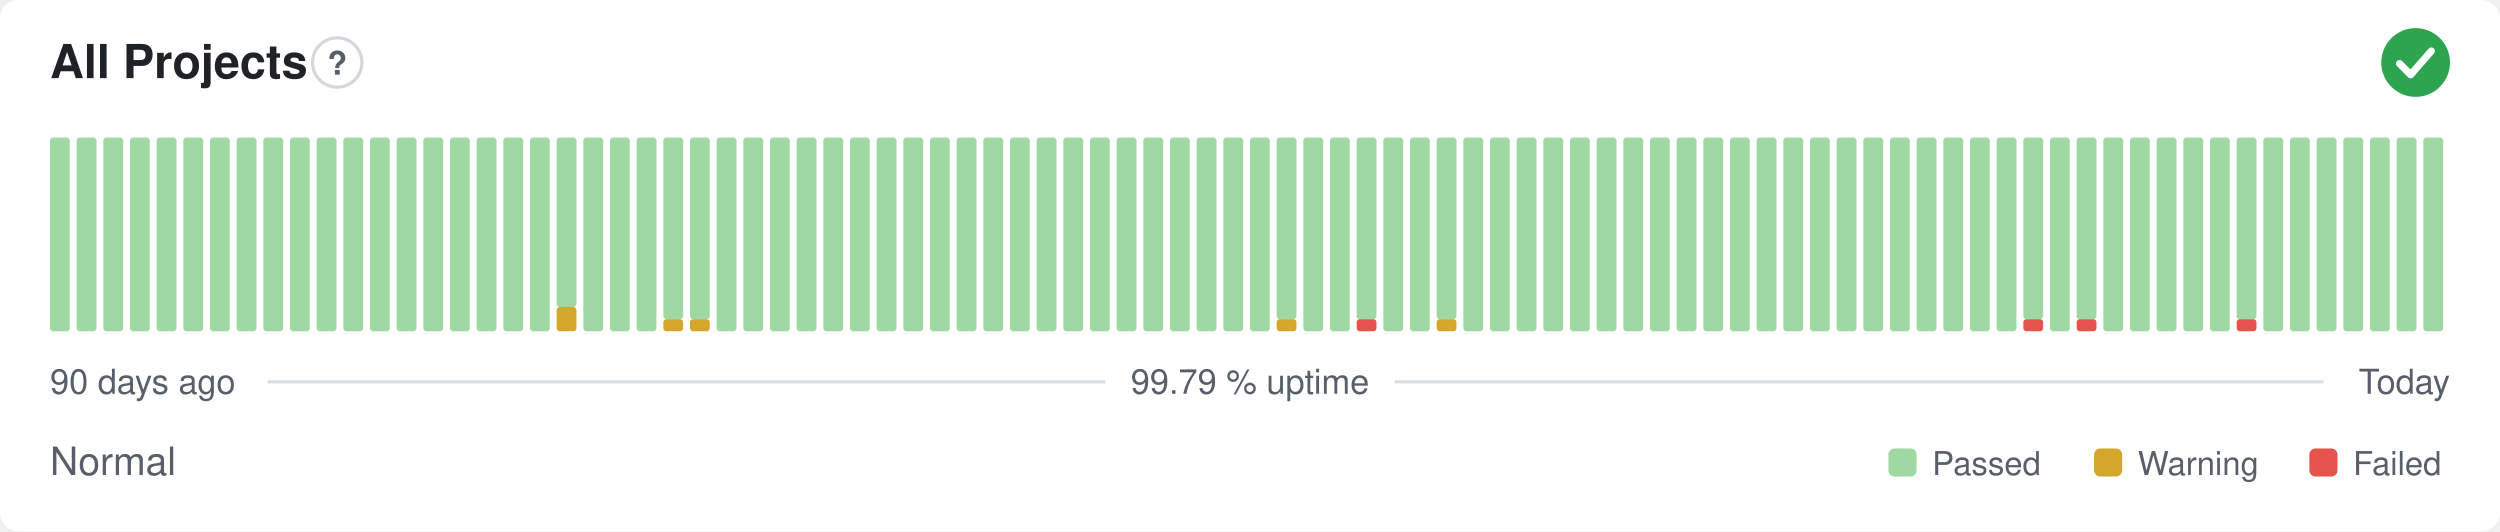
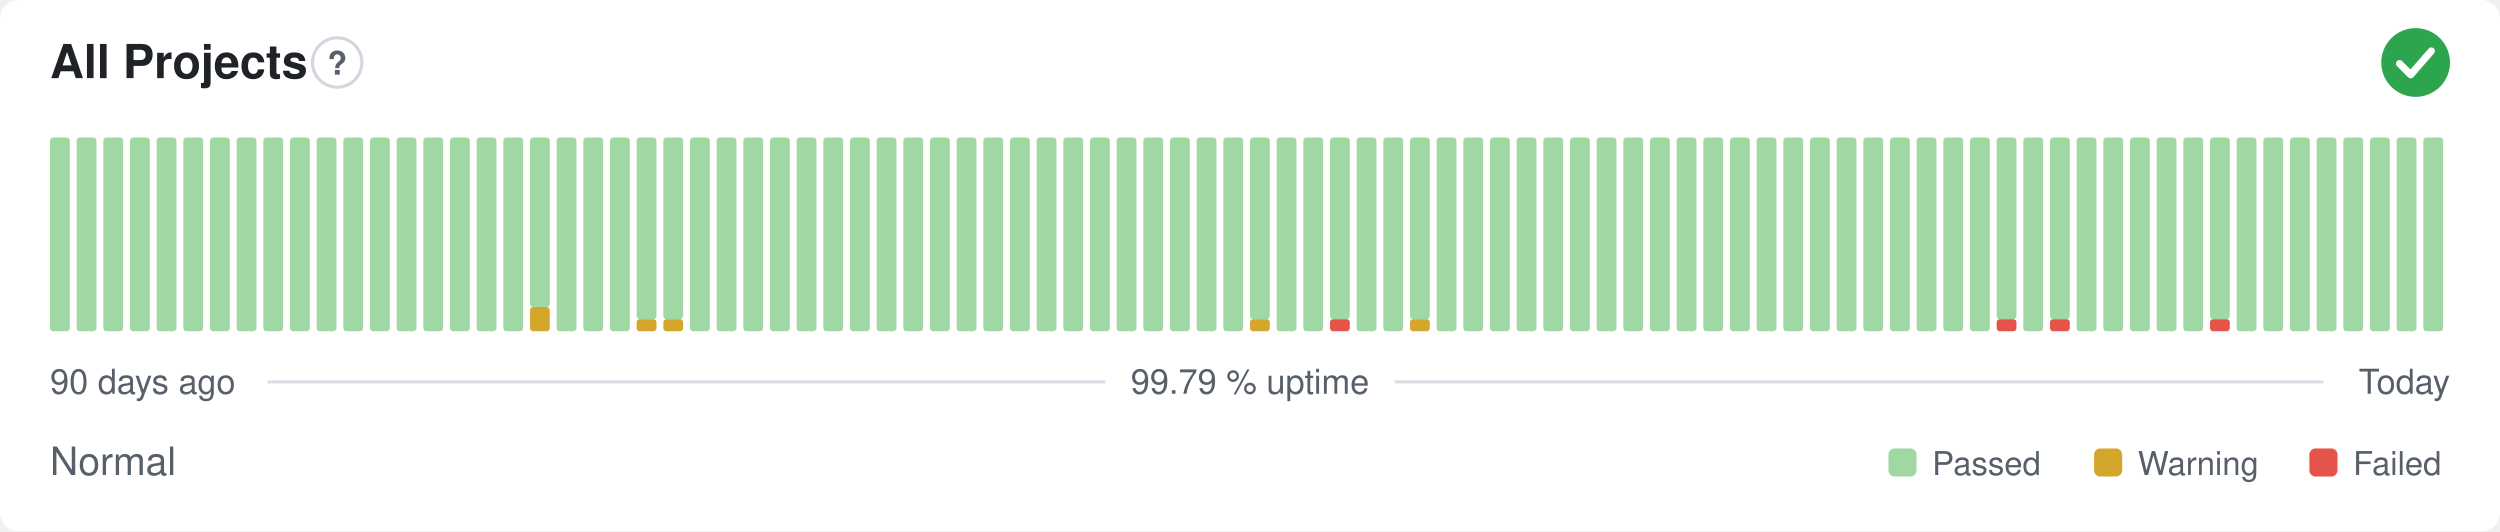
<svg xmlns="http://www.w3.org/2000/svg" width="800" height="170" viewBox="0 0 800 170" role="img" aria-label="All Projects: Normal, 99.79 % uptime over the last 90 days" font-family="-apple-system,BlinkMacSystemFont,'Segoe UI',Helvetica,Arial,sans-serif">
  <style>
    @media (prefers-color-scheme: dark) {
      .bg { fill: #0d1117 }
      .title { fill: #e6edf3 }
      .muted { fill: #8b949e }
      .hint { stroke: #30363d }
      .rule { stroke: #30363d }
      .nodata { fill: #21262d }
    }
  </style>
  <rect class="bg" width="800" height="170" rx="6" fill="#ffffff" />
  <text class="title" x="16" y="25" font-size="15" font-weight="600" fill="#1f2328">All Projects</text>
  <circle class="hint" cx="107.9" cy="20" r="7.9" fill="none" stroke="#d0d7de" stroke-width="1" />
  <text class="muted" x="107.9" y="23.9" text-anchor="middle" font-size="10.4" font-weight="700" fill="#57606a">?</text>
  <circle cx="773" cy="20" r="11" fill="#2da44e" />
  <path d="M767.87 20.37l3.54 3.54 6.60 -7.58" fill="none" stroke="#fff" stroke-width="2.31" stroke-linecap="round" stroke-linejoin="round" />
  <rect x="16.00" y="44.00" width="6.33" height="62.00" rx="1" fill="#9fd8a3" />
  <rect x="24.53" y="44.00" width="6.33" height="62.00" rx="1" fill="#9fd8a3" />
  <rect x="33.07" y="44.00" width="6.33" height="62.00" rx="1" fill="#9fd8a3" />
  <rect x="41.60" y="44.00" width="6.33" height="62.00" rx="1" fill="#9fd8a3" />
  <rect x="50.13" y="44.00" width="6.33" height="62.00" rx="1" fill="#9fd8a3" />
  <rect x="58.67" y="44.00" width="6.33" height="62.00" rx="1" fill="#9fd8a3" />
  <rect x="67.20" y="44.00" width="6.33" height="62.00" rx="1" fill="#9fd8a3" />
  <rect x="75.73" y="44.00" width="6.33" height="62.00" rx="1" fill="#9fd8a3" />
  <rect x="84.27" y="44.00" width="6.33" height="62.00" rx="1" fill="#9fd8a3" />
  <rect x="92.80" y="44.00" width="6.33" height="62.00" rx="1" fill="#9fd8a3" />
  <rect x="101.33" y="44.00" width="6.33" height="62.00" rx="1" fill="#9fd8a3" />
  <rect x="109.87" y="44.00" width="6.33" height="62.00" rx="1" fill="#9fd8a3" />
  <rect x="118.40" y="44.00" width="6.33" height="62.00" rx="1" fill="#9fd8a3" />
  <rect x="126.93" y="44.00" width="6.33" height="62.00" rx="1" fill="#9fd8a3" />
  <rect x="135.47" y="44.00" width="6.33" height="62.00" rx="1" fill="#9fd8a3" />
  <rect x="144.00" y="44.00" width="6.33" height="62.00" rx="1" fill="#9fd8a3" />
  <rect x="152.53" y="44.00" width="6.33" height="62.00" rx="1" fill="#9fd8a3" />
  <rect x="161.07" y="44.00" width="6.33" height="62.00" rx="1" fill="#9fd8a3" />
-   <rect x="169.60" y="44.00" width="6.33" height="62.00" rx="1" fill="#9fd8a3" />
-   <rect x="178.13" y="98.25" width="6.33" height="7.75" rx="1" fill="#d4a72c" />
-   <rect x="178.13" y="44.00" width="6.33" height="54.25" rx="1" fill="#9fd8a3" />
+   <rect x="169.60" y="98.25" width="6.33" height="7.75" rx="1" fill="#d4a72c" />
+   <rect x="169.60" y="44.00" width="6.33" height="54.25" rx="1" fill="#9fd8a3" />
+   <rect x="178.13" y="44.00" width="6.33" height="62.00" rx="1" fill="#9fd8a3" />
  <rect x="186.67" y="44.00" width="6.33" height="62.00" rx="1" fill="#9fd8a3" />
  <rect x="195.20" y="44.00" width="6.33" height="62.00" rx="1" fill="#9fd8a3" />
-   <rect x="203.73" y="44.00" width="6.33" height="62.00" rx="1" fill="#9fd8a3" />
+   <rect x="203.73" y="102.13" width="6.33" height="3.88" rx="1" fill="#d4a72c" />
+   <rect x="203.73" y="44.00" width="6.33" height="58.13" rx="1" fill="#9fd8a3" />
  <rect x="212.27" y="102.13" width="6.33" height="3.88" rx="1" fill="#d4a72c" />
  <rect x="212.27" y="44.00" width="6.33" height="58.13" rx="1" fill="#9fd8a3" />
-   <rect x="220.80" y="102.13" width="6.33" height="3.88" rx="1" fill="#d4a72c" />
-   <rect x="220.80" y="44.00" width="6.33" height="58.13" rx="1" fill="#9fd8a3" />
+   <rect x="220.80" y="44.00" width="6.33" height="62.00" rx="1" fill="#9fd8a3" />
  <rect x="229.33" y="44.00" width="6.33" height="62.00" rx="1" fill="#9fd8a3" />
  <rect x="237.87" y="44.00" width="6.33" height="62.00" rx="1" fill="#9fd8a3" />
  <rect x="246.40" y="44.00" width="6.33" height="62.00" rx="1" fill="#9fd8a3" />
  <rect x="254.93" y="44.00" width="6.33" height="62.00" rx="1" fill="#9fd8a3" />
  <rect x="263.47" y="44.00" width="6.33" height="62.00" rx="1" fill="#9fd8a3" />
  <rect x="272.00" y="44.00" width="6.33" height="62.00" rx="1" fill="#9fd8a3" />
  <rect x="280.53" y="44.00" width="6.33" height="62.00" rx="1" fill="#9fd8a3" />
  <rect x="289.07" y="44.00" width="6.33" height="62.00" rx="1" fill="#9fd8a3" />
  <rect x="297.60" y="44.00" width="6.33" height="62.00" rx="1" fill="#9fd8a3" />
  <rect x="306.13" y="44.00" width="6.33" height="62.00" rx="1" fill="#9fd8a3" />
  <rect x="314.67" y="44.00" width="6.33" height="62.00" rx="1" fill="#9fd8a3" />
  <rect x="323.20" y="44.00" width="6.33" height="62.00" rx="1" fill="#9fd8a3" />
  <rect x="331.73" y="44.00" width="6.33" height="62.00" rx="1" fill="#9fd8a3" />
  <rect x="340.27" y="44.00" width="6.33" height="62.00" rx="1" fill="#9fd8a3" />
  <rect x="348.80" y="44.00" width="6.33" height="62.00" rx="1" fill="#9fd8a3" />
  <rect x="357.33" y="44.00" width="6.33" height="62.00" rx="1" fill="#9fd8a3" />
  <rect x="365.87" y="44.00" width="6.33" height="62.00" rx="1" fill="#9fd8a3" />
  <rect x="374.40" y="44.00" width="6.33" height="62.00" rx="1" fill="#9fd8a3" />
  <rect x="382.93" y="44.00" width="6.33" height="62.00" rx="1" fill="#9fd8a3" />
  <rect x="391.47" y="44.00" width="6.33" height="62.00" rx="1" fill="#9fd8a3" />
-   <rect x="400.00" y="44.00" width="6.33" height="62.00" rx="1" fill="#9fd8a3" />
-   <rect x="408.53" y="102.13" width="6.33" height="3.88" rx="1" fill="#d4a72c" />
-   <rect x="408.53" y="44.00" width="6.33" height="58.13" rx="1" fill="#9fd8a3" />
+   <rect x="400.00" y="102.13" width="6.33" height="3.88" rx="1" fill="#d4a72c" />
+   <rect x="400.00" y="44.00" width="6.33" height="58.13" rx="1" fill="#9fd8a3" />
+   <rect x="408.53" y="44.00" width="6.33" height="62.00" rx="1" fill="#9fd8a3" />
  <rect x="417.07" y="44.00" width="6.33" height="62.00" rx="1" fill="#9fd8a3" />
-   <rect x="425.60" y="44.00" width="6.33" height="62.00" rx="1" fill="#9fd8a3" />
-   <rect x="434.13" y="102.13" width="6.33" height="3.88" rx="1" fill="#e5534b" />
-   <rect x="434.13" y="44.00" width="6.33" height="58.13" rx="1" fill="#9fd8a3" />
+   <rect x="425.60" y="102.13" width="6.33" height="3.88" rx="1" fill="#e5534b" />
+   <rect x="425.60" y="44.00" width="6.33" height="58.13" rx="1" fill="#9fd8a3" />
+   <rect x="434.13" y="44.00" width="6.33" height="62.00" rx="1" fill="#9fd8a3" />
  <rect x="442.67" y="44.00" width="6.33" height="62.00" rx="1" fill="#9fd8a3" />
-   <rect x="451.20" y="44.00" width="6.33" height="62.00" rx="1" fill="#9fd8a3" />
-   <rect x="459.73" y="102.13" width="6.33" height="3.88" rx="1" fill="#d4a72c" />
-   <rect x="459.73" y="44.00" width="6.33" height="58.13" rx="1" fill="#9fd8a3" />
+   <rect x="451.20" y="102.13" width="6.33" height="3.88" rx="1" fill="#d4a72c" />
+   <rect x="451.20" y="44.00" width="6.33" height="58.13" rx="1" fill="#9fd8a3" />
+   <rect x="459.73" y="44.00" width="6.33" height="62.00" rx="1" fill="#9fd8a3" />
  <rect x="468.27" y="44.00" width="6.33" height="62.00" rx="1" fill="#9fd8a3" />
  <rect x="476.80" y="44.00" width="6.33" height="62.00" rx="1" fill="#9fd8a3" />
  <rect x="485.33" y="44.00" width="6.33" height="62.00" rx="1" fill="#9fd8a3" />
  <rect x="493.87" y="44.00" width="6.33" height="62.00" rx="1" fill="#9fd8a3" />
  <rect x="502.40" y="44.00" width="6.33" height="62.00" rx="1" fill="#9fd8a3" />
  <rect x="510.93" y="44.00" width="6.33" height="62.00" rx="1" fill="#9fd8a3" />
  <rect x="519.47" y="44.00" width="6.33" height="62.00" rx="1" fill="#9fd8a3" />
  <rect x="528.00" y="44.00" width="6.33" height="62.00" rx="1" fill="#9fd8a3" />
  <rect x="536.53" y="44.00" width="6.33" height="62.00" rx="1" fill="#9fd8a3" />
  <rect x="545.07" y="44.00" width="6.33" height="62.00" rx="1" fill="#9fd8a3" />
  <rect x="553.60" y="44.00" width="6.33" height="62.00" rx="1" fill="#9fd8a3" />
  <rect x="562.13" y="44.00" width="6.33" height="62.00" rx="1" fill="#9fd8a3" />
  <rect x="570.67" y="44.00" width="6.33" height="62.00" rx="1" fill="#9fd8a3" />
  <rect x="579.20" y="44.00" width="6.33" height="62.00" rx="1" fill="#9fd8a3" />
  <rect x="587.73" y="44.00" width="6.33" height="62.00" rx="1" fill="#9fd8a3" />
  <rect x="596.27" y="44.00" width="6.33" height="62.00" rx="1" fill="#9fd8a3" />
  <rect x="604.80" y="44.00" width="6.33" height="62.00" rx="1" fill="#9fd8a3" />
  <rect x="613.33" y="44.00" width="6.33" height="62.00" rx="1" fill="#9fd8a3" />
  <rect x="621.87" y="44.00" width="6.33" height="62.00" rx="1" fill="#9fd8a3" />
  <rect x="630.40" y="44.00" width="6.33" height="62.00" rx="1" fill="#9fd8a3" />
-   <rect x="638.93" y="44.00" width="6.33" height="62.00" rx="1" fill="#9fd8a3" />
-   <rect x="647.47" y="102.13" width="6.33" height="3.88" rx="1" fill="#e5534b" />
-   <rect x="647.47" y="44.00" width="6.33" height="58.13" rx="1" fill="#9fd8a3" />
-   <rect x="656.00" y="44.00" width="6.33" height="62.00" rx="1" fill="#9fd8a3" />
-   <rect x="664.53" y="102.13" width="6.33" height="3.88" rx="1" fill="#e5534b" />
-   <rect x="664.53" y="44.00" width="6.33" height="58.13" rx="1" fill="#9fd8a3" />
+   <rect x="638.93" y="102.13" width="6.33" height="3.88" rx="1" fill="#e5534b" />
+   <rect x="638.93" y="44.00" width="6.33" height="58.13" rx="1" fill="#9fd8a3" />
+   <rect x="647.47" y="44.00" width="6.33" height="62.00" rx="1" fill="#9fd8a3" />
+   <rect x="656.00" y="102.13" width="6.33" height="3.88" rx="1" fill="#e5534b" />
+   <rect x="656.00" y="44.00" width="6.33" height="58.13" rx="1" fill="#9fd8a3" />
+   <rect x="664.53" y="44.00" width="6.33" height="62.00" rx="1" fill="#9fd8a3" />
  <rect x="673.07" y="44.00" width="6.33" height="62.00" rx="1" fill="#9fd8a3" />
  <rect x="681.60" y="44.00" width="6.33" height="62.00" rx="1" fill="#9fd8a3" />
  <rect x="690.13" y="44.00" width="6.33" height="62.00" rx="1" fill="#9fd8a3" />
  <rect x="698.67" y="44.00" width="6.33" height="62.00" rx="1" fill="#9fd8a3" />
-   <rect x="707.20" y="44.00" width="6.33" height="62.00" rx="1" fill="#9fd8a3" />
-   <rect x="715.73" y="102.13" width="6.33" height="3.88" rx="1" fill="#e5534b" />
-   <rect x="715.73" y="44.00" width="6.33" height="58.13" rx="1" fill="#9fd8a3" />
+   <rect x="707.20" y="102.13" width="6.33" height="3.88" rx="1" fill="#e5534b" />
+   <rect x="707.20" y="44.00" width="6.33" height="58.13" rx="1" fill="#9fd8a3" />
+   <rect x="715.73" y="44.00" width="6.33" height="62.00" rx="1" fill="#9fd8a3" />
  <rect x="724.27" y="44.00" width="6.33" height="62.00" rx="1" fill="#9fd8a3" />
  <rect x="732.80" y="44.00" width="6.33" height="62.00" rx="1" fill="#9fd8a3" />
  <rect x="741.33" y="44.00" width="6.33" height="62.00" rx="1" fill="#9fd8a3" />
  <rect x="749.87" y="44.00" width="6.33" height="62.00" rx="1" fill="#9fd8a3" />
  <rect x="758.40" y="44.00" width="6.33" height="62.00" rx="1" fill="#9fd8a3" />
  <rect x="766.93" y="44.00" width="6.33" height="62.00" rx="1" fill="#9fd8a3" />
  <rect x="775.47" y="44.00" width="6.33" height="62.00" rx="1" fill="#9fd8a3" />
  <text class="muted" x="16" y="126" font-size="11" fill="#57606a">90 days ago</text>
  <text class="muted" x="400" y="126" text-anchor="middle" font-size="11" fill="#57606a">99.79 % uptime</text>
  <text class="muted" x="784" y="126" text-anchor="end" font-size="11" fill="#57606a">Today</text>
  <line class="rule" x1="85.6" y1="122.2" x2="353.7" y2="122.2" stroke="#d8dee4" stroke-width="1" />
  <line class="rule" x1="446.3" y1="122.2" x2="743.5" y2="122.2" stroke="#d8dee4" stroke-width="1" />
  <text class="muted" x="16" y="152" font-size="12.5" fill="#57606a">Normal</text>
  <rect x="604.3" y="143.5" width="9.0" height="9.0" rx="2" fill="#9fd8a3" />
  <text class="muted" x="618.3" y="152" font-size="10.5" fill="#57606a">Passed</text>
  <rect x="670.1" y="143.5" width="9.0" height="9.0" rx="2" fill="#d4a72c" />
  <text class="muted" x="684.1" y="152" font-size="10.5" fill="#57606a">Warning</text>
  <rect x="739.0" y="143.5" width="9.0" height="9.0" rx="2" fill="#e5534b" />
  <text class="muted" x="753.0" y="152" font-size="10.5" fill="#57606a">Failed</text>
</svg>
